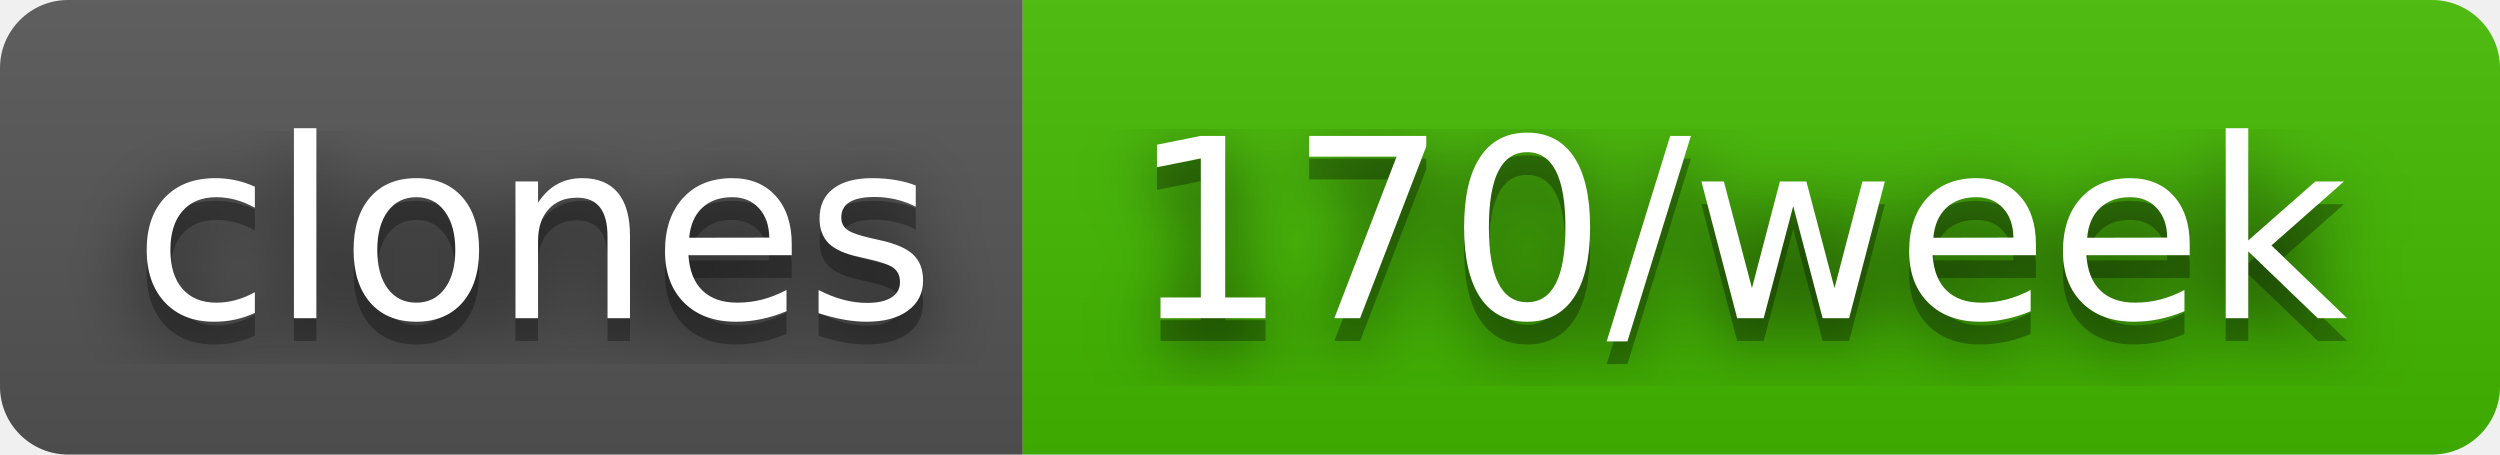
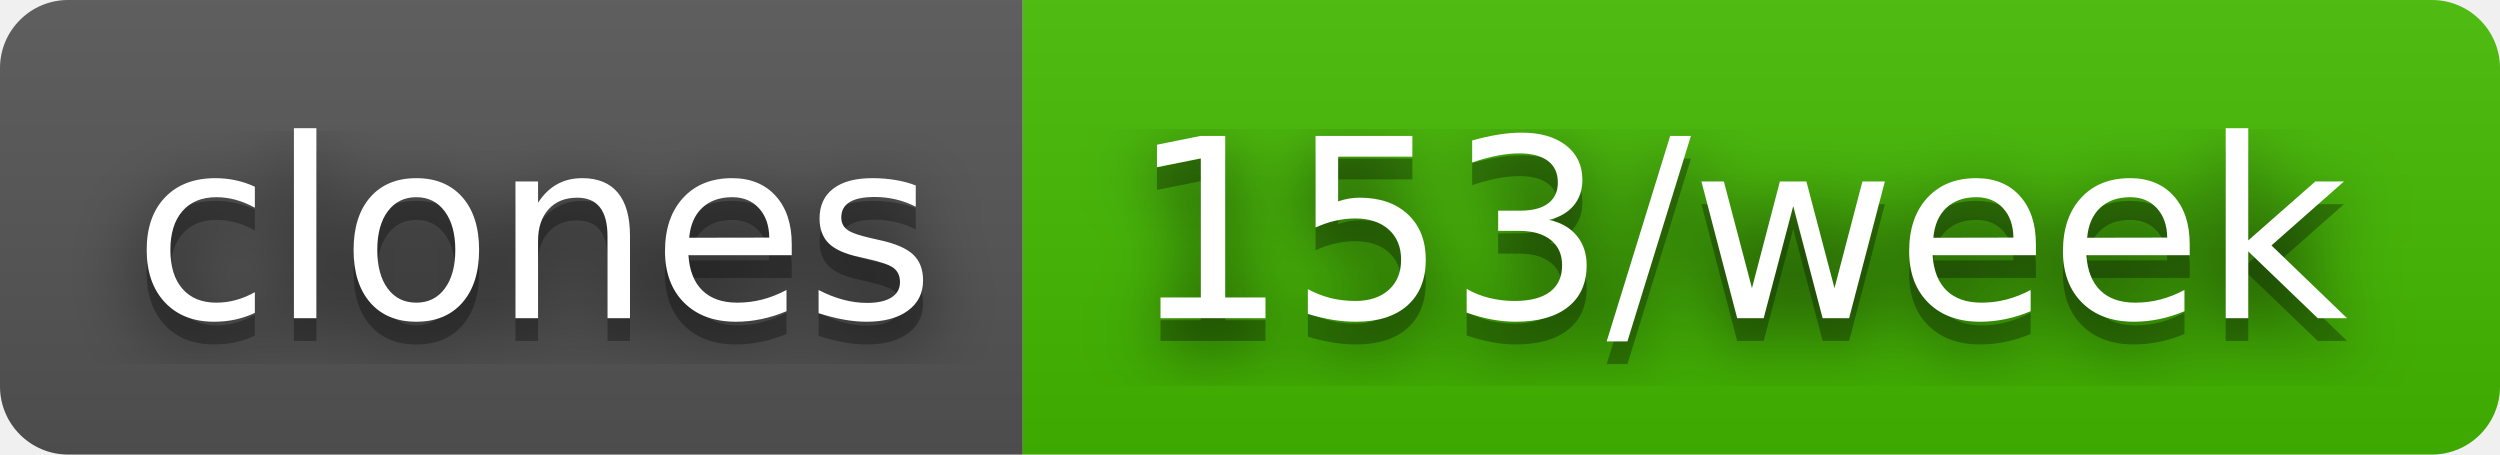
- <svg xmlns="http://www.w3.org/2000/svg" width="110" height="20" role="img" aria-label="clones: 170/week">
+ <svg xmlns="http://www.w3.org/2000/svg" width="110" height="20" role="img" aria-label="clones: 153/week">
  <filter id="blur">
    <feGaussianBlur stdDeviation="16" />
  </filter>
  <linearGradient id="s" x2="0" y2="100%">
    <stop offset="0" stop-color="#bbb" stop-opacity=".1" />
    <stop offset="1" stop-opacity=".1" />
  </linearGradient>
  <clipPath id="r">
    <rect width="110" height="20" rx="3" />
  </clipPath>
  <g clip-path="url(#r)">
    <rect width="45" height="20" fill="#555" />
    <rect x="45" width="65" height="20" fill="#4b0" />
    <rect width="110" height="20" fill="url(#s)" />
  </g>
  <g fill="#fff" text-anchor="middle" font-family="Verdana,Geneva,DejaVu Sans,sans-serif" text-rendering="geometricPrecision" font-size="110">
    <g transform="scale(.1)">
      <g aria-hidden="true" fill="#010101">
        <text x="235" y="150" fill-opacity=".8" filter="url(#blur)" textLength="350">clones</text>
        <text x="235" y="150" fill-opacity=".3" textLength="350">clones</text>
      </g>
      <text x="235" y="140" textLength="350">clones</text>
    </g>
    <g transform="scale(.1)">
      <g aria-hidden="true" fill="#010101">
-         <text x="765" y="150" fill-opacity=".8" filter="url(#blur)" textLength="550">170/week</text>
-         <text x="765" y="150" fill-opacity=".3" textLength="550">170/week</text>
+         <text x="765" y="150" fill-opacity=".8" filter="url(#blur)" textLength="550">153/week</text>
+         <text x="765" y="150" fill-opacity=".3" textLength="550">153/week</text>
      </g>
-       <text x="765" y="140" textLength="550">170/week</text>
+       <text x="765" y="140" textLength="550">153/week</text>
    </g>
  </g>
</svg>
